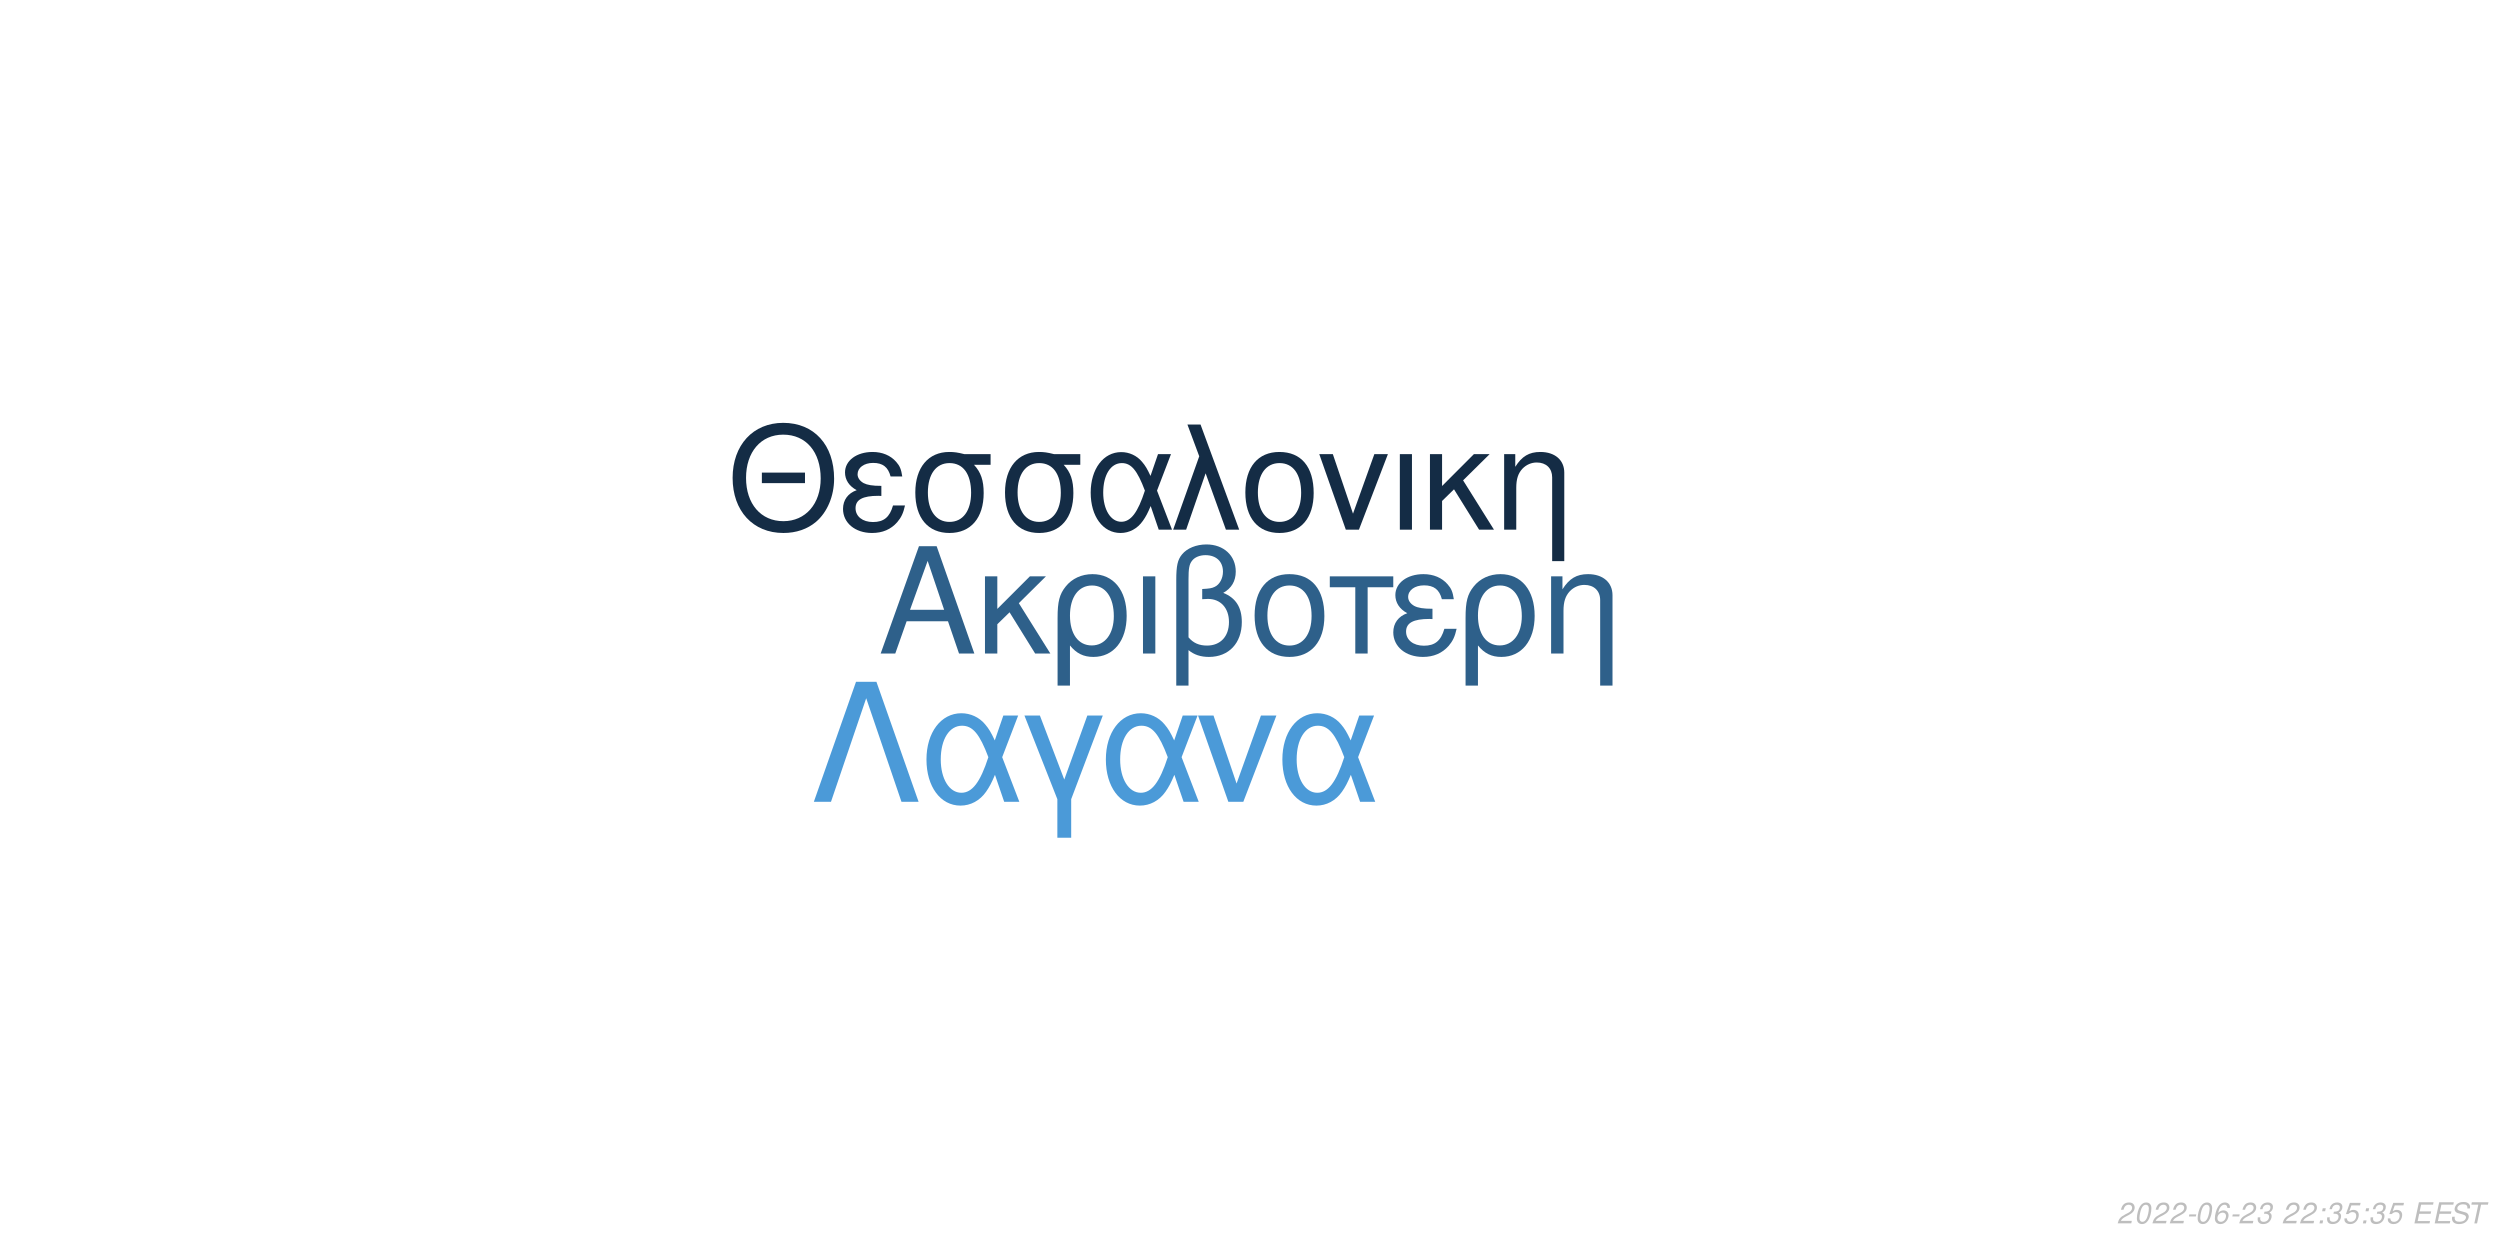
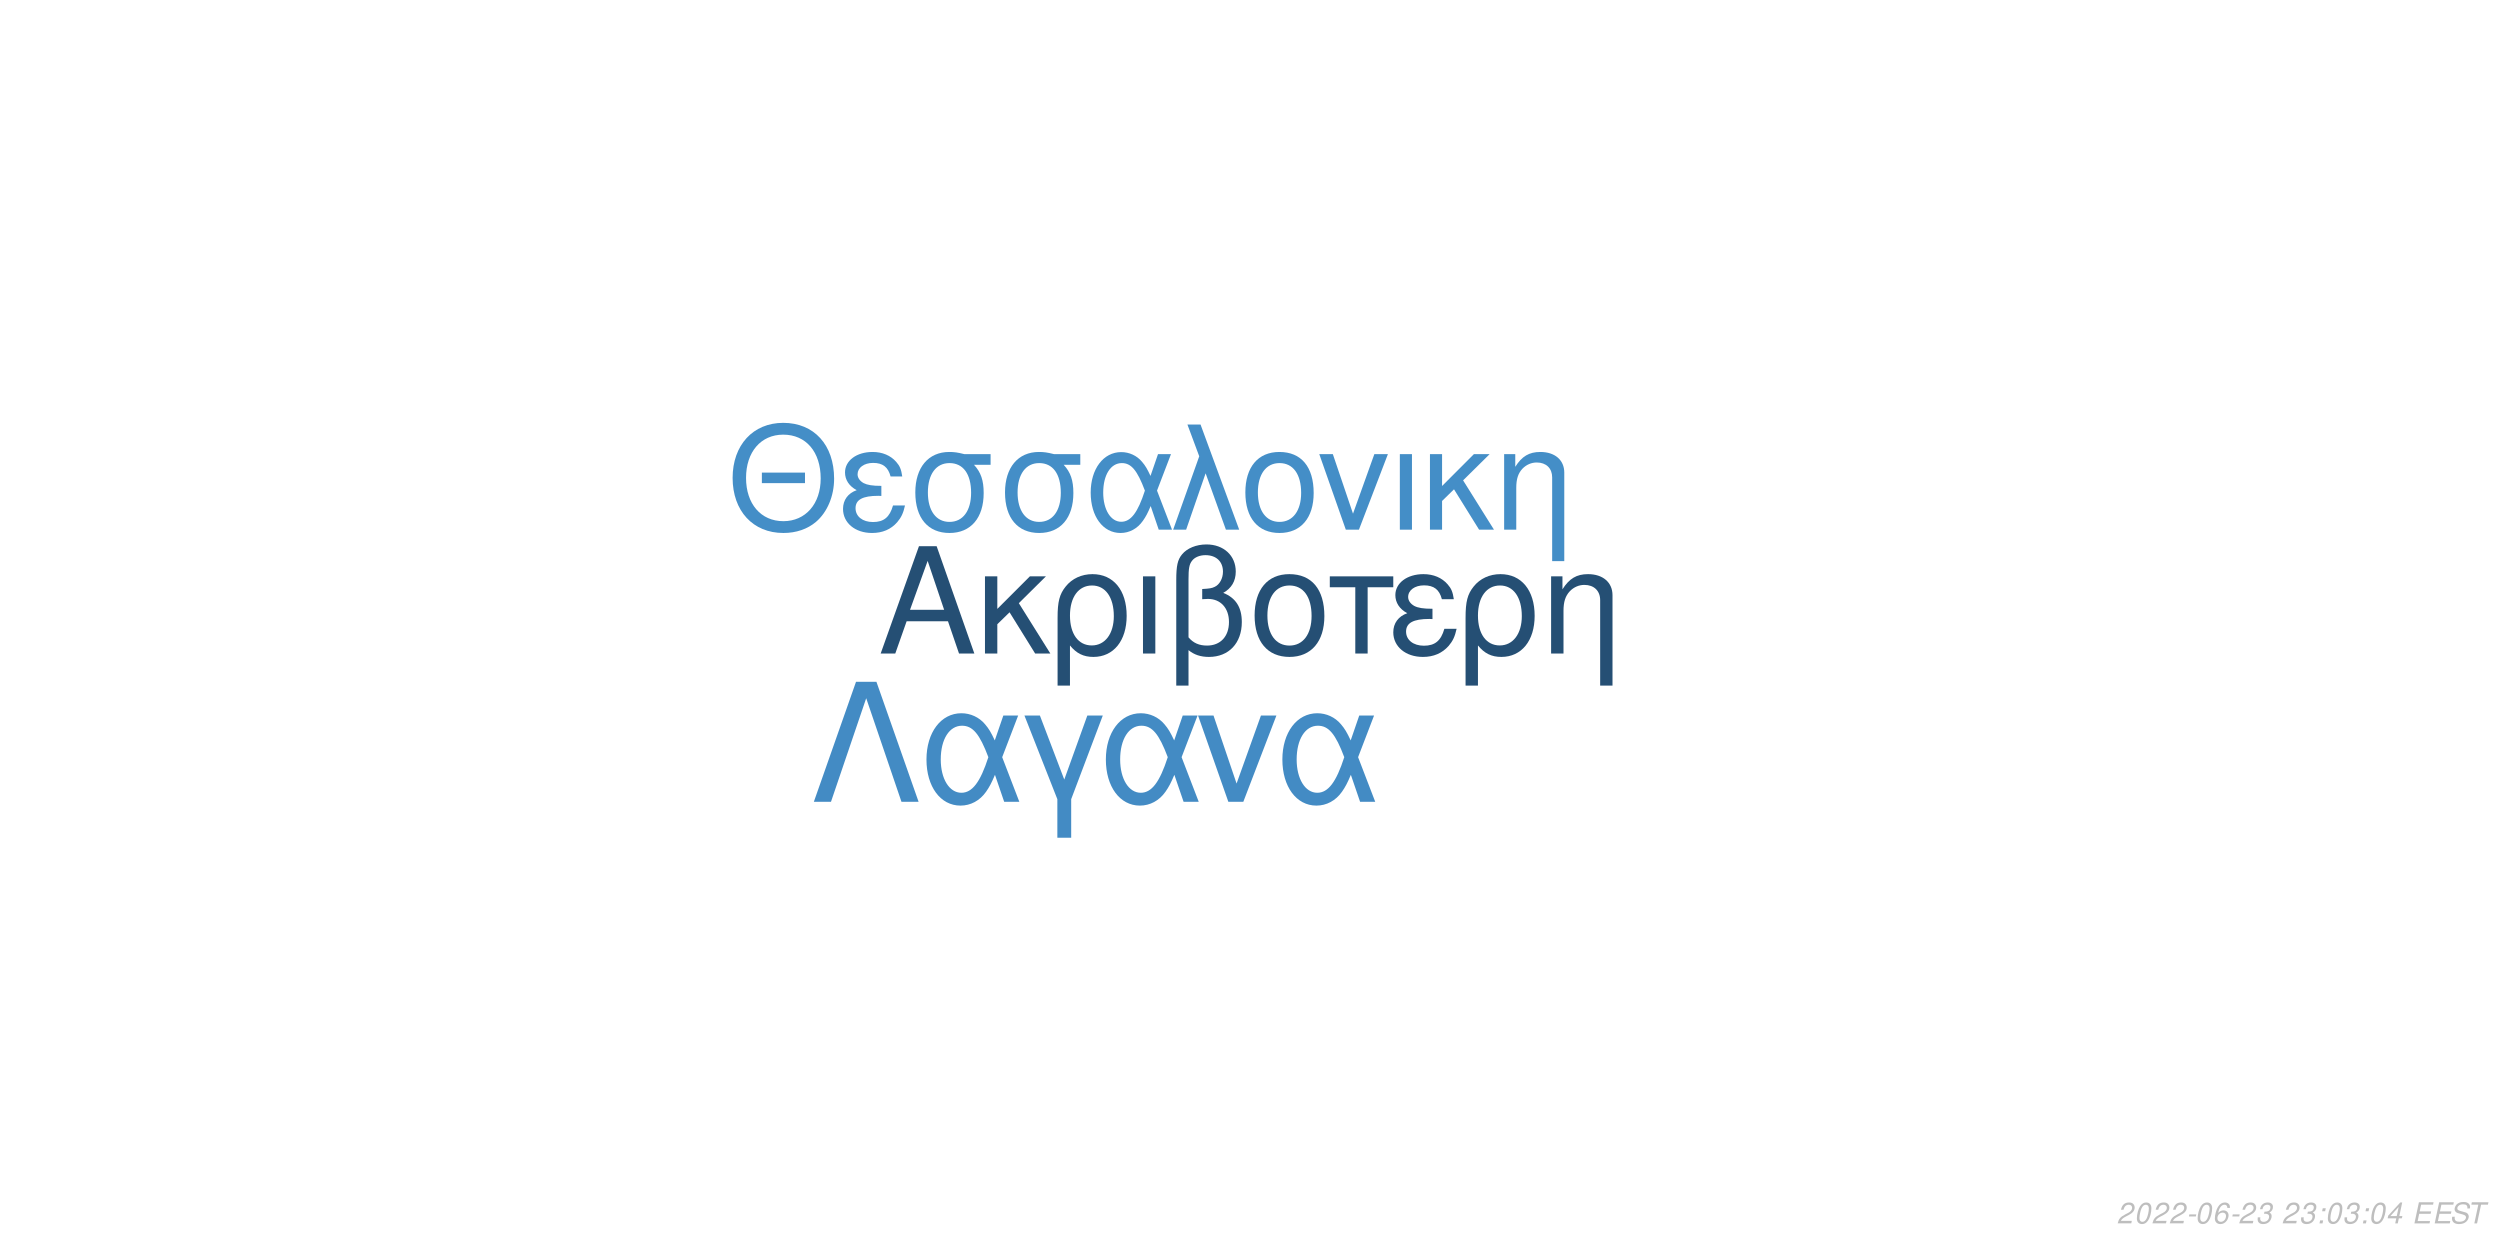
<svg xmlns="http://www.w3.org/2000/svg" xmlns:xlink="http://www.w3.org/1999/xlink" width="864pt" height="432pt" viewBox="0 0 864 432" version="1.1">
  <defs>
    <g>
      <symbol overflow="visible" id="glyph0-0">
        <path style="stroke:none;" d="" />
      </symbol>
      <symbol overflow="visible" id="glyph0-1">
        <path style="stroke:none;" d="M 24.125 -11.141 L 27.938 0 L 33.234 0 L 20.203 -37.094 L 14.094 -37.094 L 0.859 0 L 5.906 0 L 9.828 -11.141 Z M 22.797 -15.109 L 11 -15.109 L 17.094 -32.016 Z M 22.797 -15.109 " />
      </symbol>
      <symbol overflow="visible" id="glyph0-2">
        <path style="stroke:none;" d="M 7.172 -15.422 L 7.172 -26.672 L 2.906 -26.672 L 2.906 0 L 7.172 0 L 7.172 -10.125 L 11.406 -14.25 L 20.25 0 L 25.5 0 L 14.609 -17.406 L 23.969 -26.672 L 18.422 -26.672 Z M 7.172 -15.422 " />
      </symbol>
      <symbol overflow="visible" id="glyph0-3">
        <path style="stroke:none;" d="M 3 11.094 L 7.281 11.094 L 7.281 -2.797 C 9.516 -0.047 11.953 1.172 15.375 1.172 C 22.344 1.172 26.875 -4.422 26.875 -13.031 C 26.875 -21.891 22.297 -27.438 15.062 -27.438 C 11.297 -27.438 7.984 -25.906 5.797 -23.156 C 3.672 -20.516 3 -17.969 3 -12.359 Z M 14.906 -23.516 C 19.547 -23.516 22.438 -19.438 22.438 -12.922 C 22.438 -6.812 19.391 -2.797 14.812 -2.797 C 10.172 -2.797 7.281 -6.766 7.281 -13.125 C 7.281 -19.484 10.234 -23.516 14.906 -23.516 Z M 14.906 -23.516 " />
      </symbol>
      <symbol overflow="visible" id="glyph0-4">
        <path style="stroke:none;" d="M 3.516 0 L 7.781 0 L 7.781 -26.672 L 3.516 -26.672 Z M 3.516 0 " />
      </symbol>
      <symbol overflow="visible" id="glyph0-5">
        <path style="stroke:none;" d="M 4.016 11.094 L 8.25 11.094 L 8.25 -1.172 C 10.172 0.406 12.422 1.172 15.312 1.172 C 22.188 1.172 26.672 -3.609 26.672 -10.891 C 26.672 -15.984 24.578 -19.234 20.25 -20.969 C 23.109 -22.547 24.578 -25.031 24.578 -28.344 C 24.578 -33.844 20.406 -37.703 14.453 -37.703 C 10.938 -37.703 7.734 -36.391 6 -34.25 C 4.484 -32.422 4.016 -30.328 4.016 -25.391 Z M 8.25 -25.656 C 8.25 -29.359 8.5 -30.844 9.469 -32.062 C 10.375 -33.281 12.156 -34 14.094 -34 C 17.812 -34 20.156 -31.812 20.156 -28.297 C 20.156 -25.953 18.984 -23.812 17.297 -23.047 C 16.281 -22.547 15.469 -22.438 12.984 -22.297 L 12.984 -18.781 C 13.734 -18.828 14.344 -18.875 14.969 -18.875 C 19.344 -18.875 22.234 -15.719 22.234 -10.891 C 22.234 -5.906 19.281 -2.75 14.656 -2.75 C 11.953 -2.75 9.922 -3.609 8.25 -5.594 Z M 8.25 -25.656 " />
      </symbol>
      <symbol overflow="visible" id="glyph0-6">
        <path style="stroke:none;" d="M 14.094 -27.438 C 6.562 -27.438 2.094 -22.094 2.094 -13.125 C 2.094 -4.125 6.562 1.172 14.141 1.172 C 21.672 1.172 26.203 -4.172 26.203 -12.922 C 26.203 -22.188 21.828 -27.438 14.094 -27.438 Z M 14.141 -23.516 C 18.938 -23.516 21.781 -19.594 21.781 -12.984 C 21.781 -6.672 18.828 -2.75 14.141 -2.75 C 9.422 -2.75 6.516 -6.672 6.516 -13.125 C 6.516 -19.594 9.422 -23.516 14.141 -23.516 Z M 14.141 -23.516 " />
      </symbol>
      <symbol overflow="visible" id="glyph0-7">
        <path style="stroke:none;" d="M 7.891 0 L 12.156 0 L 12.156 -22.906 L 21.016 -22.906 L 21.016 -26.672 L -0.922 -26.672 L -0.922 -22.906 L 7.891 -22.906 Z M 7.891 0 " />
      </symbol>
      <symbol overflow="visible" id="glyph0-8">
        <path style="stroke:none;" d="M 14.562 -15.469 C 11.344 -15.469 9.562 -15.781 8.297 -16.438 C 6.922 -17.203 6.156 -18.328 6.156 -19.547 C 6.156 -21.891 8.453 -23.562 11.656 -23.562 C 15.062 -23.562 16.953 -22.094 17.812 -18.781 L 21.938 -18.781 C 21.578 -21.266 21.062 -22.5 19.797 -23.922 C 17.812 -26.203 14.906 -27.438 11.453 -27.438 C 5.797 -27.438 1.734 -24.375 1.734 -20.203 C 1.734 -17.609 3.156 -15.375 5.859 -13.938 C 2.797 -12.875 1.016 -10.484 1.016 -7.328 C 1.016 -2.391 5.297 1.172 11.25 1.172 C 14.969 1.172 17.906 -0.109 20.156 -2.641 C 21.578 -4.328 22.297 -5.797 22.906 -8.547 L 18.672 -8.547 C 17.5 -4.422 15.422 -2.703 11.609 -2.703 C 7.938 -2.703 5.438 -4.688 5.438 -7.578 C 5.438 -10.578 7.938 -11.953 13.484 -11.953 C 13.641 -11.953 14.094 -11.953 14.562 -11.906 Z M 14.562 -15.469 " />
      </symbol>
      <symbol overflow="visible" id="glyph0-9">
        <path style="stroke:none;" d="M 3.562 -26.672 L 3.562 0 L 7.844 0 L 7.844 -14.703 C 7.844 -17.906 8.5 -19.891 10.031 -21.531 C 11.406 -22.953 13.188 -23.719 15.062 -23.719 C 18.375 -23.719 20.516 -21.672 20.516 -18.469 L 20.516 11.094 L 24.781 11.094 L 24.781 -20.156 C 24.781 -24.578 21.469 -27.438 16.328 -27.438 C 12.359 -27.438 9.828 -25.906 7.484 -22.188 L 7.484 -26.672 Z M 3.562 -26.672 " />
      </symbol>
      <symbol overflow="visible" id="glyph1-0">
        <path style="stroke:none;" d="" />
      </symbol>
      <symbol overflow="visible" id="glyph1-1">
        <path style="stroke:none;" d="M 26.859 -19.734 L 11.953 -19.734 L 11.953 -16.094 L 26.859 -16.094 Z M 19.328 -36.922 C 8.922 -36.922 1.844 -29.25 1.844 -17.891 C 1.844 -6.484 8.875 1.141 19.391 1.141 C 23.812 1.141 27.703 -0.203 30.641 -2.688 C 34.578 -6.031 36.922 -11.656 36.922 -17.594 C 36.922 -29.297 30 -36.922 19.328 -36.922 Z M 19.328 -32.844 C 27.203 -32.844 32.281 -26.906 32.281 -17.688 C 32.281 -8.922 27.062 -2.938 19.391 -2.938 C 11.609 -2.938 6.484 -8.922 6.484 -17.891 C 6.484 -26.859 11.609 -32.844 19.328 -32.844 Z M 19.328 -32.844 " />
      </symbol>
      <symbol overflow="visible" id="glyph1-2">
        <path style="stroke:none;" d="M 14.25 -15.141 C 11.109 -15.141 9.375 -15.453 8.125 -16.094 C 6.781 -16.844 6.031 -17.938 6.031 -19.141 C 6.031 -21.422 8.266 -23.078 11.406 -23.078 C 14.75 -23.078 16.594 -21.625 17.438 -18.391 L 21.469 -18.391 C 21.125 -20.828 20.625 -22.031 19.391 -23.422 C 17.438 -25.656 14.594 -26.859 11.219 -26.859 C 5.688 -26.859 1.688 -23.875 1.688 -19.781 C 1.688 -17.234 3.094 -15.047 5.734 -13.656 C 2.734 -12.609 1 -10.266 1 -7.172 C 1 -2.344 5.188 1.141 11.016 1.141 C 14.656 1.141 17.547 -0.094 19.734 -2.594 C 21.125 -4.234 21.828 -5.688 22.422 -8.375 L 18.281 -8.375 C 17.141 -4.328 15.094 -2.641 11.359 -2.641 C 7.766 -2.641 5.328 -4.578 5.328 -7.422 C 5.328 -10.359 7.766 -11.703 13.203 -11.703 C 13.359 -11.703 13.797 -11.703 14.25 -11.656 Z M 14.25 -15.141 " />
      </symbol>
      <symbol overflow="visible" id="glyph1-3">
        <path style="stroke:none;" d="M 29 -26.109 L 19.938 -26.109 C 17.594 -26.703 16.438 -26.859 14.703 -26.859 C 7.469 -26.859 2.984 -21.469 2.984 -12.859 C 2.984 -4.031 7.375 1.141 14.797 1.141 C 22.172 1.141 26.609 -4.078 26.609 -12.656 C 26.609 -17.047 25.656 -19.828 23.266 -22.422 L 29 -22.422 Z M 14.797 -23.016 C 19.531 -23.016 22.266 -19.234 22.266 -12.75 C 22.266 -6.531 19.438 -2.688 14.797 -2.688 C 10.172 -2.688 7.328 -6.531 7.328 -12.859 C 7.328 -19.188 10.172 -23.016 14.797 -23.016 Z M 14.797 -23.016 " />
      </symbol>
      <symbol overflow="visible" id="glyph1-4">
        <path style="stroke:none;" d="M 29.344 -26.109 L 24.859 -26.109 L 22.266 -18.578 C 21.125 -21.031 20.484 -22.125 19.328 -23.469 C 17.547 -25.609 14.906 -26.812 12.156 -26.812 C 5.984 -26.812 1.594 -20.984 1.594 -12.812 C 1.594 -4.578 5.828 1.141 11.906 1.141 C 14.953 1.141 17.734 -0.344 19.625 -3.047 C 20.672 -4.531 21.281 -5.688 22.328 -8.172 L 25.109 0 L 29.703 0 L 24.516 -13.5 Z M 20.328 -13.5 C 17.891 -5.922 15.453 -2.734 12.156 -2.734 C 8.516 -2.734 5.922 -6.922 5.922 -12.812 C 5.922 -18.938 8.516 -23.016 12.359 -23.016 C 15.594 -23.016 17.688 -20.531 20.328 -13.5 Z M 20.328 -13.5 " />
      </symbol>
      <symbol overflow="visible" id="glyph1-5">
        <path style="stroke:none;" d="M 1.094 0 L 5.578 0 L 12.312 -19.484 L 19.328 0 L 23.922 0 L 10.562 -36.328 L 6.031 -36.328 L 10.109 -25.359 Z M 1.094 0 " />
      </symbol>
      <symbol overflow="visible" id="glyph1-6">
        <path style="stroke:none;" d="M 13.797 -26.859 C 6.422 -26.859 2.047 -21.625 2.047 -12.859 C 2.047 -4.031 6.422 1.141 13.859 1.141 C 21.234 1.141 25.656 -4.078 25.656 -12.656 C 25.656 -21.719 21.375 -26.859 13.797 -26.859 Z M 13.859 -23.016 C 18.531 -23.016 21.328 -19.188 21.328 -12.703 C 21.328 -6.531 18.438 -2.688 13.859 -2.688 C 9.219 -2.688 6.375 -6.531 6.375 -12.859 C 6.375 -19.188 9.219 -23.016 13.859 -23.016 Z M 13.859 -23.016 " />
      </symbol>
      <symbol overflow="visible" id="glyph1-7">
        <path style="stroke:none;" d="M 14.297 0 L 24.312 -26.109 L 19.625 -26.109 L 12.25 -5.531 L 5.281 -26.109 L 0.594 -26.109 L 9.766 0 Z M 14.297 0 " />
      </symbol>
      <symbol overflow="visible" id="glyph1-8">
        <path style="stroke:none;" d="M 3.438 0 L 7.625 0 L 7.625 -26.109 L 3.438 -26.109 Z M 3.438 0 " />
      </symbol>
      <symbol overflow="visible" id="glyph1-9">
        <path style="stroke:none;" d="M 7.031 -15.094 L 7.031 -26.109 L 2.844 -26.109 L 2.844 0 L 7.031 0 L 7.031 -9.922 L 11.156 -13.953 L 19.828 0 L 24.969 0 L 14.297 -17.047 L 23.469 -26.109 L 18.031 -26.109 Z M 7.031 -15.094 " />
      </symbol>
      <symbol overflow="visible" id="glyph1-10">
        <path style="stroke:none;" d="M 3.484 -26.109 L 3.484 0 L 7.672 0 L 7.672 -14.406 C 7.672 -17.547 8.328 -19.484 9.812 -21.078 C 11.156 -22.469 12.906 -23.219 14.75 -23.219 C 17.984 -23.219 20.078 -21.234 20.078 -18.094 L 20.078 10.859 L 24.266 10.859 L 24.266 -19.734 C 24.266 -24.062 21.031 -26.859 16 -26.859 C 12.109 -26.859 9.609 -25.359 7.328 -21.719 L 7.328 -26.109 Z M 3.484 -26.109 " />
      </symbol>
      <symbol overflow="visible" id="glyph2-0">
        <path style="stroke:none;" d="" />
      </symbol>
      <symbol overflow="visible" id="glyph2-1">
        <path style="stroke:none;" d="M 22.531 -41.484 L 15.484 -41.484 L 0.906 0 L 6.828 0 L 19 -35.797 L 31.188 0 L 37.109 0 Z M 22.531 -41.484 " />
      </symbol>
      <symbol overflow="visible" id="glyph2-2">
        <path style="stroke:none;" d="M 33.516 -29.812 L 28.391 -29.812 L 25.438 -21.219 C 24.125 -24.016 23.391 -25.266 22.078 -26.797 C 20.031 -29.25 17.016 -30.609 13.891 -30.609 C 6.828 -30.609 1.828 -23.953 1.828 -14.625 C 1.828 -5.234 6.656 1.312 13.594 1.312 C 17.078 1.312 20.266 -0.391 22.422 -3.469 C 23.609 -5.172 24.297 -6.484 25.5 -9.328 L 28.688 0 L 33.922 0 L 28 -15.422 Z M 23.219 -15.422 C 20.422 -6.766 17.641 -3.125 13.891 -3.125 C 9.734 -3.125 6.766 -7.906 6.766 -14.625 C 6.766 -21.625 9.734 -26.297 14.109 -26.297 C 17.812 -26.297 20.203 -23.453 23.219 -15.422 Z M 23.219 -15.422 " />
      </symbol>
      <symbol overflow="visible" id="glyph2-3">
        <path style="stroke:none;" d="M 12.062 12.406 L 16.844 12.406 L 16.844 -0.906 L 27.766 -29.812 L 22.422 -29.812 L 14.453 -7.688 L 6.031 -29.812 L 0.688 -29.812 L 12.062 -0.906 Z M 12.062 12.406 " />
      </symbol>
      <symbol overflow="visible" id="glyph2-4">
        <path style="stroke:none;" d="M 16.328 0 L 27.766 -29.812 L 22.422 -29.812 L 14 -6.312 L 6.031 -29.812 L 0.688 -29.812 L 11.156 0 Z M 16.328 0 " />
      </symbol>
      <symbol overflow="visible" id="glyph3-0">
        <path style="stroke:none;" d="" />
      </symbol>
      <symbol overflow="visible" id="glyph3-1">
        <path style="stroke:none;" d="M 5.234 -0.875 L 1.469 -0.875 C 1.641 -1.375 2.203 -1.891 3.109 -2.344 L 4.234 -2.938 C 5.562 -3.625 6.219 -4.469 6.219 -5.484 C 6.219 -5.938 6.062 -6.359 5.797 -6.656 C 5.469 -7.047 4.984 -7.234 4.312 -7.234 C 2.766 -7.234 1.891 -6.453 1.484 -4.734 L 2.375 -4.734 C 2.484 -5.188 2.609 -5.484 2.797 -5.75 C 3.094 -6.203 3.609 -6.453 4.188 -6.453 C 4.891 -6.453 5.344 -6.031 5.344 -5.375 C 5.344 -4.703 4.859 -4.094 4.016 -3.656 L 2.984 -3.125 C 1.234 -2.188 0.797 -1.656 0.344 -0.016 L 5.047 -0.016 Z M 5.234 -0.875 " />
      </symbol>
      <symbol overflow="visible" id="glyph3-2">
        <path style="stroke:none;" d="M 4.203 -7.234 C 3.375 -7.234 2.688 -6.812 2.125 -5.984 C 1.484 -5.047 0.984 -3.188 0.984 -1.734 C 0.984 -1.109 1.172 -0.562 1.484 -0.266 C 1.797 0.047 2.281 0.234 2.766 0.234 C 3.625 0.234 4.281 -0.156 4.859 -1.016 C 5.516 -1.953 6 -3.797 6 -5.266 C 6 -6.5 5.328 -7.234 4.203 -7.234 Z M 4.094 -6.453 C 4.734 -6.453 5.125 -5.984 5.125 -5.156 C 5.125 -4.203 4.781 -2.625 4.406 -1.812 C 3.984 -0.938 3.516 -0.547 2.875 -0.547 C 2.25 -0.547 1.875 -1.031 1.875 -1.828 C 1.875 -2.797 2.203 -4.344 2.594 -5.203 C 2.984 -6.047 3.453 -6.453 4.094 -6.453 Z M 4.094 -6.453 " />
      </symbol>
      <symbol overflow="visible" id="glyph3-3">
        <path style="stroke:none;" d="M 3.516 -3.125 L 1.125 -3.125 L 0.969 -2.406 L 3.359 -2.406 Z M 3.516 -3.125 " />
      </symbol>
      <symbol overflow="visible" id="glyph3-4">
        <path style="stroke:none;" d="M 6.125 -5.344 L 6.141 -5.625 C 6.141 -6.609 5.453 -7.234 4.391 -7.234 C 3.438 -7.234 2.641 -6.719 2.016 -5.703 C 1.422 -4.781 0.938 -2.953 0.938 -1.688 C 0.938 -0.516 1.688 0.234 2.859 0.234 C 3.703 0.234 4.438 -0.156 5 -0.875 C 5.406 -1.422 5.672 -2.156 5.672 -2.766 C 5.672 -3.812 4.969 -4.5 3.906 -4.5 C 3.234 -4.5 2.672 -4.234 2.094 -3.625 C 2.406 -5.375 3.234 -6.453 4.25 -6.453 C 4.703 -6.453 5.062 -6.234 5.172 -5.844 C 5.203 -5.719 5.234 -5.578 5.25 -5.344 Z M 3.656 -3.734 C 4.344 -3.734 4.797 -3.281 4.797 -2.625 C 4.797 -1.469 3.984 -0.547 2.984 -0.547 C 2.297 -0.547 1.812 -1.047 1.812 -1.766 C 1.812 -2.859 2.625 -3.734 3.656 -3.734 Z M 3.656 -3.734 " />
      </symbol>
      <symbol overflow="visible" id="glyph3-5">
        <path style="stroke:none;" d="M 2.922 -3.312 C 3.125 -3.344 3.234 -3.344 3.375 -3.344 C 4.203 -3.344 4.688 -3 4.688 -2.406 C 4.688 -1.312 3.906 -0.547 2.781 -0.547 C 2.047 -0.547 1.594 -0.938 1.594 -1.562 C 1.594 -1.719 1.609 -1.844 1.656 -2.094 L 0.766 -2.094 C 0.734 -1.797 0.719 -1.641 0.719 -1.469 C 0.719 -0.375 1.406 0.234 2.641 0.234 C 3.547 0.234 4.297 -0.078 4.812 -0.656 C 5.266 -1.156 5.562 -1.875 5.562 -2.547 C 5.562 -3.125 5.344 -3.453 4.797 -3.734 C 5.641 -4.234 6.016 -4.844 6.016 -5.734 C 6.016 -6.656 5.312 -7.234 4.203 -7.234 C 3.375 -7.234 2.672 -6.938 2.188 -6.375 C 1.891 -6.031 1.703 -5.641 1.516 -4.906 L 2.391 -4.906 C 2.5 -5.359 2.594 -5.594 2.734 -5.812 C 3.047 -6.234 3.516 -6.453 4.078 -6.453 C 4.734 -6.453 5.141 -6.125 5.141 -5.578 C 5.141 -5.188 5.016 -4.797 4.797 -4.547 C 4.516 -4.234 4 -4.062 3.266 -4.062 L 3.078 -4.062 Z M 2.922 -3.312 " />
      </symbol>
      <symbol overflow="visible" id="glyph3-6">
        <path style="stroke:none;" d="" />
      </symbol>
      <symbol overflow="visible" id="glyph3-7">
        <path style="stroke:none;" d="M 2.359 -1.031 L 1.312 -1.031 L 1.094 0 L 2.141 0 Z M 3.266 -5.234 L 2.219 -5.234 L 2 -4.203 L 3.047 -4.203 Z M 3.266 -5.234 " />
      </symbol>
      <symbol overflow="visible" id="glyph3-8">
-         <path style="stroke:none;" d="M 6.297 -7.094 L 2.594 -7.094 L 1.234 -3.234 L 2.047 -3.234 C 2.656 -3.766 2.938 -3.906 3.531 -3.906 C 4.328 -3.906 4.797 -3.453 4.797 -2.688 C 4.797 -1.438 3.969 -0.547 2.828 -0.547 C 2.031 -0.547 1.609 -0.938 1.578 -1.734 L 0.703 -1.734 L 0.703 -1.516 C 0.703 -0.938 0.844 -0.547 1.188 -0.266 C 1.562 0.062 2.078 0.234 2.703 0.234 C 3.656 0.234 4.391 -0.156 4.984 -0.922 C 5.422 -1.5 5.672 -2.234 5.672 -2.953 C 5.672 -4 4.938 -4.672 3.812 -4.672 C 3.328 -4.672 2.906 -4.547 2.406 -4.234 L 3.109 -6.219 L 6.109 -6.219 Z M 6.297 -7.094 " />
+         <path style="stroke:none;" d="M 3.625 -1.75 L 3.266 0 L 4.141 0 L 4.516 -1.75 L 5.562 -1.75 L 5.734 -2.531 L 4.688 -2.531 L 5.688 -7.234 L 5.016 -7.234 L 0.844 -2.672 L 0.641 -1.75 Z M 3.797 -2.531 L 1.594 -2.531 L 4.469 -5.703 Z M 3.797 -2.531 " />
      </symbol>
      <symbol overflow="visible" id="glyph3-9">
        <path style="stroke:none;" d="M 2.547 -3.312 L 6.5 -3.312 L 6.688 -4.141 L 2.719 -4.141 L 3.219 -6.469 L 7.344 -6.469 L 7.516 -7.297 L 2.453 -7.297 L 0.906 0 L 6.125 0 L 6.297 -0.812 L 2.016 -0.812 Z M 2.547 -3.312 " />
      </symbol>
      <symbol overflow="visible" id="glyph3-10">
        <path style="stroke:none;" d="M 7.062 -5.156 C 7.125 -5.438 7.141 -5.562 7.141 -5.703 C 7.141 -6.156 6.938 -6.594 6.594 -6.891 C 6.188 -7.25 5.656 -7.406 4.875 -7.406 C 3.844 -7.406 3.047 -7.125 2.5 -6.562 C 2.094 -6.141 1.781 -5.438 1.781 -4.922 C 1.781 -4.297 2.219 -3.766 2.891 -3.562 L 4.594 -3.094 C 5.406 -2.859 5.734 -2.578 5.734 -2.094 C 5.734 -1.781 5.547 -1.406 5.266 -1.141 C 4.844 -0.766 4.266 -0.578 3.453 -0.578 C 2.328 -0.578 1.812 -0.984 1.812 -1.906 C 1.812 -2.047 1.812 -2.125 1.844 -2.312 L 0.984 -2.312 C 0.906 -2.062 0.891 -1.906 0.891 -1.688 C 0.891 -0.484 1.797 0.234 3.297 0.234 C 4.359 0.234 5.234 -0.062 5.812 -0.609 C 6.344 -1.078 6.688 -1.797 6.688 -2.375 C 6.688 -2.641 6.609 -2.906 6.453 -3.156 C 6.234 -3.5 5.938 -3.703 5.469 -3.828 L 3.75 -4.312 C 2.984 -4.547 2.734 -4.734 2.734 -5.188 C 2.734 -5.547 2.875 -5.844 3.188 -6.109 C 3.547 -6.438 4.031 -6.594 4.703 -6.594 C 5.266 -6.594 5.688 -6.484 5.906 -6.297 C 6.094 -6.125 6.219 -5.797 6.219 -5.516 C 6.219 -5.422 6.203 -5.344 6.188 -5.156 Z M 7.062 -5.156 " />
      </symbol>
      <symbol overflow="visible" id="glyph3-11">
        <path style="stroke:none;" d="M 4.938 -6.469 L 7.312 -6.469 L 7.484 -7.297 L 1.75 -7.297 L 1.578 -6.469 L 3.984 -6.469 L 2.609 0 L 3.547 0 Z M 4.938 -6.469 " />
      </symbol>
    </g>
  </defs>
  <g id="surface1">
    <rect x="0" y="0" width="864" height="432" style="fill:rgb(100%,100%,100%);fill-opacity:1;stroke:none;" />
-     <g style="fill:rgb(18.039%,37.647%,54.118%);fill-opacity:1;">
+     <g style="fill:rgb(14.51%,30.98%,45.49%);fill-opacity:1;">
      <use xlink:href="#glyph0-1" x="303.5" y="225.861" />
      <use xlink:href="#glyph0-2" x="337.5" y="225.861" />
      <use xlink:href="#glyph0-3" x="362.5" y="225.861" />
      <use xlink:href="#glyph0-4" x="391.5" y="225.861" />
      <use xlink:href="#glyph0-5" x="402.5" y="225.861" />
      <use xlink:href="#glyph0-6" x="431.5" y="225.861" />
      <use xlink:href="#glyph0-7" x="460.5" y="225.861" />
      <use xlink:href="#glyph0-8" x="480.5" y="225.861" />
      <use xlink:href="#glyph0-3" x="503.5" y="225.861" />
      <use xlink:href="#glyph0-9" x="532.5" y="225.861" />
    </g>
-     <g style="fill:rgb(7.843%,17.255%,27.059%);fill-opacity:1;">
+     <g style="fill:rgb(26.667%,55.686%,78.039%);fill-opacity:1;">
      <use xlink:href="#glyph1-1" x="251.348" y="183.058" />
      <use xlink:href="#glyph1-2" x="290.348" y="183.058" />
      <use xlink:href="#glyph1-3" x="313.348" y="183.058" />
      <use xlink:href="#glyph1-3" x="344.348" y="183.058" />
      <use xlink:href="#glyph1-4" x="375.348" y="183.058" />
      <use xlink:href="#glyph1-5" x="404.348" y="183.058" />
      <use xlink:href="#glyph1-6" x="428.348" y="183.058" />
      <use xlink:href="#glyph1-7" x="455.348" y="183.058" />
      <use xlink:href="#glyph1-8" x="480.348" y="183.058" />
      <use xlink:href="#glyph1-9" x="491.348" y="183.058" />
      <use xlink:href="#glyph1-10" x="516.348" y="183.058" />
    </g>
-     <g style="fill:rgb(29.412%,60.392%,84.706%);fill-opacity:1;">
+     <g style="fill:rgb(26.275%,54.51%,76.863%);fill-opacity:1;">
      <use xlink:href="#glyph2-1" x="280.359" y="277.105" />
      <use xlink:href="#glyph2-2" x="318.359" y="277.105" />
      <use xlink:href="#glyph2-3" x="353.359" y="277.105" />
      <use xlink:href="#glyph2-2" x="380.359" y="277.105" />
      <use xlink:href="#glyph2-4" x="413.359" y="277.105" />
      <use xlink:href="#glyph2-2" x="441.359" y="277.105" />
    </g>
    <g style="fill:rgb(74.51%,74.51%,74.51%);fill-opacity:1;">
      <use xlink:href="#glyph3-1" x="731.52" y="422.81" />
      <use xlink:href="#glyph3-2" x="737.52" y="422.81" />
      <use xlink:href="#glyph3-1" x="743.52" y="422.81" />
      <use xlink:href="#glyph3-1" x="749.52" y="422.81" />
      <use xlink:href="#glyph3-3" x="755.52" y="422.81" />
      <use xlink:href="#glyph3-2" x="758.52" y="422.81" />
      <use xlink:href="#glyph3-4" x="764.52" y="422.81" />
      <use xlink:href="#glyph3-3" x="770.52" y="422.81" />
      <use xlink:href="#glyph3-1" x="773.52" y="422.81" />
      <use xlink:href="#glyph3-5" x="779.52" y="422.81" />
      <use xlink:href="#glyph3-6" x="785.52" y="422.81" />
      <use xlink:href="#glyph3-1" x="788.52" y="422.81" />
-       <use xlink:href="#glyph3-1" x="794.52" y="422.81" />
+       <use xlink:href="#glyph3-5" x="794.52" y="422.81" />
      <use xlink:href="#glyph3-7" x="800.52" y="422.81" />
-       <use xlink:href="#glyph3-5" x="803.52" y="422.81" />
-       <use xlink:href="#glyph3-8" x="809.52" y="422.81" />
+       <use xlink:href="#glyph3-2" x="803.52" y="422.81" />
+       <use xlink:href="#glyph3-5" x="809.52" y="422.81" />
      <use xlink:href="#glyph3-7" x="815.52" y="422.81" />
-       <use xlink:href="#glyph3-5" x="818.52" y="422.81" />
+       <use xlink:href="#glyph3-2" x="818.52" y="422.81" />
      <use xlink:href="#glyph3-8" x="824.52" y="422.81" />
      <use xlink:href="#glyph3-6" x="830.52" y="422.81" />
      <use xlink:href="#glyph3-9" x="833.52" y="422.81" />
      <use xlink:href="#glyph3-9" x="840.52" y="422.81" />
      <use xlink:href="#glyph3-10" x="846.52" y="422.81" />
      <use xlink:href="#glyph3-11" x="852.52" y="422.81" />
    </g>
  </g>
</svg>
